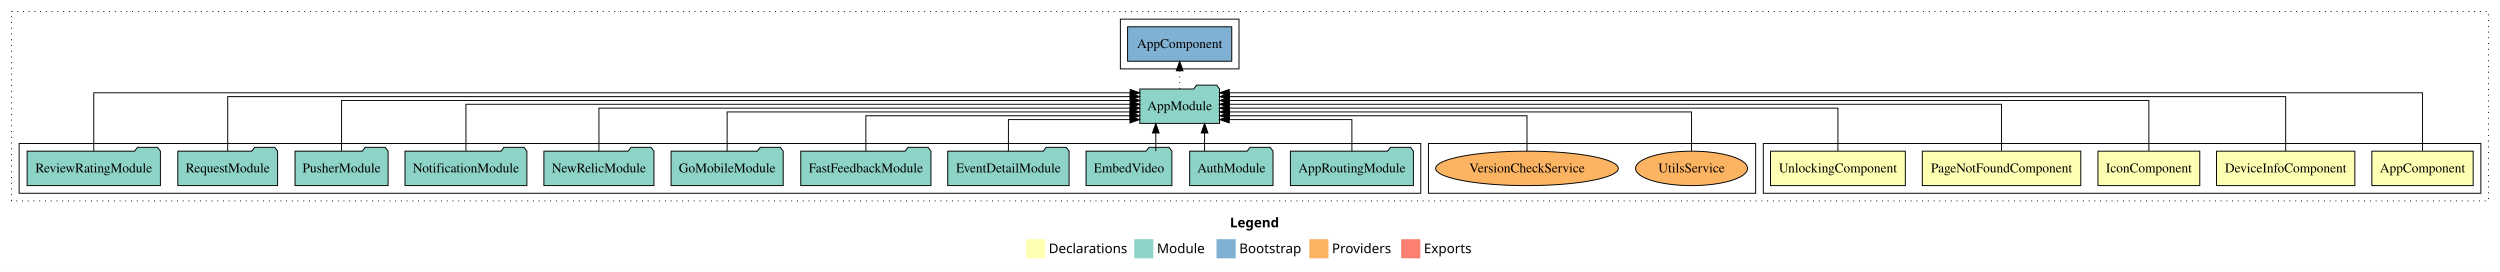
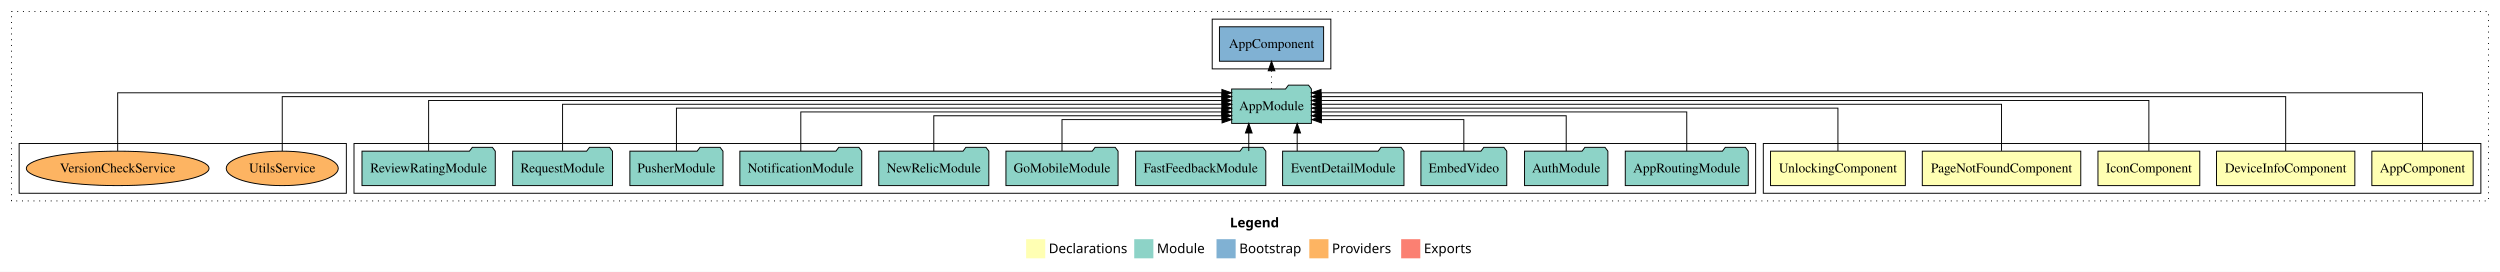
<svg xmlns="http://www.w3.org/2000/svg" width="2613pt" height="284pt" viewBox="0.00 0.00 2613.00 284.00">
  <g id="graph0" class="graph" transform="scale(1 1) rotate(0) translate(4 280)">
    <polygon fill="white" stroke="transparent" points="-4,4 -4,-280 2609,-280 2609,4 -4,4" />
    <text text-anchor="start" x="1281.51" y="-42.4" font-family="sans-serif" font-weight="bold" font-size="14.00">Legend</text>
    <polygon fill="#ffffb3" stroke="transparent" points="1068.5,-10 1068.5,-30 1088.5,-30 1088.5,-10 1068.5,-10" />
    <text text-anchor="start" x="1092.13" y="-15.4" font-family="sans-serif" font-size="14.00">  Declarations</text>
    <polygon fill="#8dd3c7" stroke="transparent" points="1181.5,-10 1181.5,-30 1201.5,-30 1201.5,-10 1181.5,-10" />
    <text text-anchor="start" x="1205.23" y="-15.4" font-family="sans-serif" font-size="14.00">  Module</text>
    <polygon fill="#80b1d3" stroke="transparent" points="1267.5,-10 1267.5,-30 1287.5,-30 1287.5,-10 1267.5,-10" />
    <text text-anchor="start" x="1291.28" y="-15.4" font-family="sans-serif" font-size="14.00">  Bootstrap</text>
    <polygon fill="#fdb462" stroke="transparent" points="1364.5,-10 1364.5,-30 1384.5,-30 1384.5,-10 1364.5,-10" />
    <text text-anchor="start" x="1388.17" y="-15.4" font-family="sans-serif" font-size="14.00">  Providers</text>
    <polygon fill="#fb8072" stroke="transparent" points="1460.5,-10 1460.5,-30 1480.5,-30 1480.5,-10 1460.5,-10" />
    <text text-anchor="start" x="1484.23" y="-15.4" font-family="sans-serif" font-size="14.00">  Exports</text>
    <g id="clust1" class="cluster">
      <polygon fill="none" stroke="black" stroke-dasharray="1,5" points="8,-70 8,-268 2597,-268 2597,-70 8,-70" />
    </g>
    <g id="clust2" class="cluster">
      <polygon fill="none" stroke="black" points="1839,-78 1839,-130 2589,-130 2589,-78 1839,-78" />
    </g>
+     <g id="clust8" class="cluster">
+       <polygon fill="none" stroke="black" points="366,-78 366,-130 1831,-130 1831,-78 366,-78" />
+     </g>
    <g id="clust11" class="cluster">
-       <polygon fill="none" stroke="black" points="1489,-78 1489,-130 1831,-130 1831,-78 1489,-78" />
+       <polygon fill="none" stroke="black" points="16,-78 16,-130 358,-130 358,-78 16,-78" />
    </g>
    <g id="clust10" class="cluster">
-       <polygon fill="none" stroke="black" points="1167,-208 1167,-260 1291,-260 1291,-208 1167,-208" />
-     </g>
-     <g id="clust8" class="cluster">
-       <polygon fill="none" stroke="black" points="16,-78 16,-130 1481,-130 1481,-78 16,-78" />
+       <polygon fill="none" stroke="black" points="1263,-208 1263,-260 1387,-260 1387,-208 1263,-208" />
    </g>
    <g id="node1" class="node">
      <polygon fill="#ffffb3" stroke="black" points="2580.94,-122 2475.06,-122 2475.06,-86 2580.94,-86 2580.94,-122" />
      <text text-anchor="middle" x="2528" y="-99.8" font-family="Times,serif" font-size="14.00">AppComponent</text>
    </g>
    <g id="node6" class="node">
-       <polygon fill="#8dd3c7" stroke="black" points="1270.66,-187 1267.66,-191 1246.66,-191 1243.66,-187 1187.34,-187 1187.34,-151 1270.66,-151 1270.66,-187" />
-       <text text-anchor="middle" x="1229" y="-164.8" font-family="Times,serif" font-size="14.00">AppModule</text>
+       <polygon fill="#8dd3c7" stroke="black" points="1366.66,-187 1363.66,-191 1342.66,-191 1339.66,-187 1283.34,-187 1283.34,-151 1366.66,-151 1366.66,-187" />
+       <text text-anchor="middle" x="1325" y="-164.8" font-family="Times,serif" font-size="14.00">AppModule</text>
    </g>
    <g id="edge1" class="edge">
-       <path fill="none" stroke="black" d="M2528,-122.32C2528,-145.66 2528,-183 2528,-183 2528,-183 1280.75,-183 1280.75,-183" />
-       <polygon fill="black" stroke="black" points="1280.75,-179.5 1270.75,-183 1280.75,-186.5 1280.75,-179.5" />
+       <path fill="none" stroke="black" d="M2528,-122.32C2528,-145.66 2528,-183 2528,-183 2528,-183 1376.76,-183 1376.76,-183" />
+       <polygon fill="black" stroke="black" points="1376.76,-179.5 1366.76,-183 1376.76,-186.5 1376.76,-179.5" />
    </g>
    <g id="node2" class="node">
      <polygon fill="#ffffb3" stroke="black" points="2457.29,-122 2312.71,-122 2312.71,-86 2457.29,-86 2457.29,-122" />
      <text text-anchor="middle" x="2385" y="-99.8" font-family="Times,serif" font-size="14.00">DeviceInfoComponent</text>
    </g>
    <g id="edge2" class="edge">
-       <path fill="none" stroke="black" d="M2385,-122.16C2385,-144.35 2385,-179 2385,-179 2385,-179 1280.83,-179 1280.83,-179" />
-       <polygon fill="black" stroke="black" points="1280.83,-175.5 1270.83,-179 1280.83,-182.5 1280.83,-175.5" />
+       <path fill="none" stroke="black" d="M2385,-122.16C2385,-144.35 2385,-179 2385,-179 2385,-179 1376.88,-179 1376.88,-179" />
+       <polygon fill="black" stroke="black" points="1376.88,-175.5 1366.88,-179 1376.88,-182.5 1376.88,-175.5" />
    </g>
    <g id="node3" class="node">
      <polygon fill="#ffffb3" stroke="black" points="2295.21,-122 2188.79,-122 2188.79,-86 2295.21,-86 2295.21,-122" />
      <text text-anchor="middle" x="2242" y="-99.8" font-family="Times,serif" font-size="14.00">IconComponent</text>
    </g>
    <g id="edge3" class="edge">
-       <path fill="none" stroke="black" d="M2242,-122.28C2242,-143.32 2242,-175 2242,-175 2242,-175 1280.92,-175 1280.92,-175" />
-       <polygon fill="black" stroke="black" points="1280.92,-171.5 1270.92,-175 1280.92,-178.5 1280.92,-171.5" />
+       <path fill="none" stroke="black" d="M2242,-122.28C2242,-143.32 2242,-175 2242,-175 2242,-175 1376.78,-175 1376.78,-175" />
+       <polygon fill="black" stroke="black" points="1376.78,-171.5 1366.78,-175 1376.78,-178.5 1376.78,-171.5" />
    </g>
    <g id="node4" class="node">
      <polygon fill="#ffffb3" stroke="black" points="2170.82,-122 2005.18,-122 2005.18,-86 2170.82,-86 2170.82,-122" />
      <text text-anchor="middle" x="2088" y="-99.8" font-family="Times,serif" font-size="14.00">PageNotFoundComponent</text>
    </g>
    <g id="edge4" class="edge">
-       <path fill="none" stroke="black" d="M2088,-122.31C2088,-142.15 2088,-171 2088,-171 2088,-171 1280.72,-171 1280.72,-171" />
-       <polygon fill="black" stroke="black" points="1280.72,-167.5 1270.72,-171 1280.72,-174.5 1280.72,-167.5" />
+       <path fill="none" stroke="black" d="M2088,-122.31C2088,-142.15 2088,-171 2088,-171 2088,-171 1376.84,-171 1376.84,-171" />
+       <polygon fill="black" stroke="black" points="1376.84,-167.5 1366.84,-171 1376.84,-174.5 1376.84,-167.5" />
    </g>
    <g id="node5" class="node">
      <polygon fill="#ffffb3" stroke="black" points="1987.44,-122 1846.56,-122 1846.56,-86 1987.44,-86 1987.44,-122" />
      <text text-anchor="middle" x="1917" y="-99.8" font-family="Times,serif" font-size="14.00">UnlockingComponent</text>
    </g>
    <g id="edge5" class="edge">
-       <path fill="none" stroke="black" d="M1917,-122.22C1917,-140.83 1917,-167 1917,-167 1917,-167 1280.74,-167 1280.74,-167" />
-       <polygon fill="black" stroke="black" points="1280.74,-163.5 1270.74,-167 1280.74,-170.5 1280.74,-163.5" />
+       <path fill="none" stroke="black" d="M1917,-122.22C1917,-140.83 1917,-167 1917,-167 1917,-167 1377.1,-167 1377.1,-167" />
+       <polygon fill="black" stroke="black" points="1377.1,-163.5 1367.1,-167 1377.1,-170.5 1377.1,-163.5" />
    </g>
    <g id="node18" class="node">
-       <polygon fill="#80b1d3" stroke="black" points="1283.44,-252 1174.56,-252 1174.56,-216 1283.44,-216 1283.44,-252" />
-       <text text-anchor="middle" x="1229" y="-229.8" font-family="Times,serif" font-size="14.00">AppComponent </text>
+       <polygon fill="#80b1d3" stroke="black" points="1379.44,-252 1270.56,-252 1270.56,-216 1379.44,-216 1379.44,-252" />
+       <text text-anchor="middle" x="1325" y="-229.8" font-family="Times,serif" font-size="14.00">AppComponent </text>
    </g>
    <g id="edge17" class="edge">
-       <path fill="none" stroke="black" stroke-dasharray="1,5" d="M1229,-187.11C1229,-187.11 1229,-205.99 1229,-205.99" />
-       <polygon fill="black" stroke="black" points="1225.5,-205.99 1229,-215.99 1232.5,-205.99 1225.5,-205.99" />
+       <path fill="none" stroke="black" stroke-dasharray="1,5" d="M1325,-187.11C1325,-187.11 1325,-205.99 1325,-205.99" />
+       <polygon fill="black" stroke="black" points="1321.5,-205.99 1325,-215.99 1328.5,-205.99 1321.5,-205.99" />
    </g>
    <g id="node7" class="node">
-       <polygon fill="#8dd3c7" stroke="black" points="1473.27,-122 1470.27,-126 1449.27,-126 1446.27,-122 1344.73,-122 1344.73,-86 1473.27,-86 1473.27,-122" />
-       <text text-anchor="middle" x="1409" y="-99.8" font-family="Times,serif" font-size="14.00">AppRoutingModule</text>
+       <polygon fill="#8dd3c7" stroke="black" points="1823.27,-122 1820.27,-126 1799.27,-126 1796.27,-122 1694.73,-122 1694.73,-86 1823.27,-86 1823.27,-122" />
+       <text text-anchor="middle" x="1759" y="-99.8" font-family="Times,serif" font-size="14.00">AppRoutingModule</text>
    </g>
    <g id="edge6" class="edge">
-       <path fill="none" stroke="black" d="M1409,-122.12C1409,-136.78 1409,-155 1409,-155 1409,-155 1280.75,-155 1280.75,-155" />
-       <polygon fill="black" stroke="black" points="1280.75,-151.5 1270.75,-155 1280.75,-158.5 1280.75,-151.5" />
+       <path fill="none" stroke="black" d="M1759,-122.02C1759,-139.37 1759,-163 1759,-163 1759,-163 1377.01,-163 1377.01,-163" />
+       <polygon fill="black" stroke="black" points="1377.01,-159.5 1367.01,-163 1377.01,-166.5 1377.01,-159.5" />
    </g>
    <g id="node8" class="node">
-       <polygon fill="#8dd3c7" stroke="black" points="1326.55,-122 1323.55,-126 1302.55,-126 1299.55,-122 1239.45,-122 1239.45,-86 1326.55,-86 1326.55,-122" />
-       <text text-anchor="middle" x="1283" y="-99.8" font-family="Times,serif" font-size="14.00">AuthModule</text>
+       <polygon fill="#8dd3c7" stroke="black" points="1676.55,-122 1673.55,-126 1652.55,-126 1649.55,-122 1589.45,-122 1589.45,-86 1676.55,-86 1676.55,-122" />
+       <text text-anchor="middle" x="1633" y="-99.8" font-family="Times,serif" font-size="14.00">AuthModule</text>
    </g>
    <g id="edge7" class="edge">
-       <path fill="none" stroke="black" d="M1255.03,-122.11C1255.03,-122.11 1255.03,-140.99 1255.03,-140.99" />
-       <polygon fill="black" stroke="black" points="1251.53,-140.99 1255.03,-150.99 1258.53,-140.99 1251.53,-140.99" />
+       <path fill="none" stroke="black" d="M1633,-122.01C1633,-138.05 1633,-159 1633,-159 1633,-159 1376.86,-159 1376.86,-159" />
+       <polygon fill="black" stroke="black" points="1376.86,-155.5 1366.86,-159 1376.86,-162.5 1376.86,-155.5" />
    </g>
    <g id="node9" class="node">
-       <polygon fill="#8dd3c7" stroke="black" points="1220.87,-122 1217.87,-126 1196.87,-126 1193.87,-122 1131.13,-122 1131.13,-86 1220.87,-86 1220.87,-122" />
-       <text text-anchor="middle" x="1176" y="-99.8" font-family="Times,serif" font-size="14.00">EmbedVideo</text>
+       <polygon fill="#8dd3c7" stroke="black" points="1570.87,-122 1567.87,-126 1546.87,-126 1543.87,-122 1481.13,-122 1481.13,-86 1570.87,-86 1570.87,-122" />
+       <text text-anchor="middle" x="1526" y="-99.8" font-family="Times,serif" font-size="14.00">EmbedVideo</text>
    </g>
    <g id="edge8" class="edge">
-       <path fill="none" stroke="black" d="M1204.05,-122.11C1204.05,-122.11 1204.05,-140.99 1204.05,-140.99" />
-       <polygon fill="black" stroke="black" points="1200.55,-140.99 1204.05,-150.99 1207.55,-140.99 1200.55,-140.99" />
+       <path fill="none" stroke="black" d="M1526,-122.12C1526,-136.78 1526,-155 1526,-155 1526,-155 1377.14,-155 1377.14,-155" />
+       <polygon fill="black" stroke="black" points="1377.14,-151.5 1367.14,-155 1377.14,-158.5 1377.14,-151.5" />
    </g>
    <g id="node10" class="node">
-       <polygon fill="#8dd3c7" stroke="black" points="1113.42,-122 1110.42,-126 1089.42,-126 1086.42,-122 986.58,-122 986.58,-86 1113.42,-86 1113.42,-122" />
-       <text text-anchor="middle" x="1050" y="-99.8" font-family="Times,serif" font-size="14.00">EventDetailModule</text>
+       <polygon fill="#8dd3c7" stroke="black" points="1463.42,-122 1460.42,-126 1439.42,-126 1436.42,-122 1336.58,-122 1336.58,-86 1463.42,-86 1463.42,-122" />
+       <text text-anchor="middle" x="1400" y="-99.8" font-family="Times,serif" font-size="14.00">EventDetailModule</text>
    </g>
    <g id="edge9" class="edge">
-       <path fill="none" stroke="black" d="M1050,-122.12C1050,-136.78 1050,-155 1050,-155 1050,-155 1177.03,-155 1177.03,-155" />
-       <polygon fill="black" stroke="black" points="1177.03,-158.5 1187.03,-155 1177.03,-151.5 1177.03,-158.5" />
+       <path fill="none" stroke="black" d="M1351.81,-122.11C1351.81,-122.11 1351.81,-140.99 1351.81,-140.99" />
+       <polygon fill="black" stroke="black" points="1348.31,-140.99 1351.81,-150.99 1355.31,-140.99 1348.31,-140.99" />
    </g>
    <g id="node11" class="node">
-       <polygon fill="#8dd3c7" stroke="black" points="969.02,-122 966.02,-126 945.02,-126 942.02,-122 832.98,-122 832.98,-86 969.02,-86 969.02,-122" />
-       <text text-anchor="middle" x="901" y="-99.8" font-family="Times,serif" font-size="14.00">FastFeedbackModule</text>
+       <polygon fill="#8dd3c7" stroke="black" points="1319.02,-122 1316.02,-126 1295.02,-126 1292.02,-122 1182.98,-122 1182.98,-86 1319.02,-86 1319.02,-122" />
+       <text text-anchor="middle" x="1251" y="-99.8" font-family="Times,serif" font-size="14.00">FastFeedbackModule</text>
    </g>
    <g id="edge10" class="edge">
-       <path fill="none" stroke="black" d="M901,-122.01C901,-138.05 901,-159 901,-159 901,-159 1177.13,-159 1177.13,-159" />
-       <polygon fill="black" stroke="black" points="1177.13,-162.5 1187.13,-159 1177.13,-155.5 1177.13,-162.5" />
+       <path fill="none" stroke="black" d="M1301.22,-122.11C1301.22,-122.11 1301.22,-140.99 1301.22,-140.99" />
+       <polygon fill="black" stroke="black" points="1297.72,-140.99 1301.22,-150.99 1304.72,-140.99 1297.72,-140.99" />
    </g>
    <g id="node12" class="node">
-       <polygon fill="#8dd3c7" stroke="black" points="814.6,-122 811.6,-126 790.6,-126 787.6,-122 697.4,-122 697.4,-86 814.6,-86 814.6,-122" />
-       <text text-anchor="middle" x="756" y="-99.8" font-family="Times,serif" font-size="14.00">GoMobileModule</text>
+       <polygon fill="#8dd3c7" stroke="black" points="1164.6,-122 1161.6,-126 1140.6,-126 1137.6,-122 1047.4,-122 1047.4,-86 1164.6,-86 1164.6,-122" />
+       <text text-anchor="middle" x="1106" y="-99.8" font-family="Times,serif" font-size="14.00">GoMobileModule</text>
    </g>
    <g id="edge11" class="edge">
-       <path fill="none" stroke="black" d="M756,-122.02C756,-139.37 756,-163 756,-163 756,-163 1177.02,-163 1177.02,-163" />
-       <polygon fill="black" stroke="black" points="1177.02,-166.5 1187.02,-163 1177.02,-159.5 1177.02,-166.5" />
+       <path fill="none" stroke="black" d="M1106,-122.12C1106,-136.78 1106,-155 1106,-155 1106,-155 1273.29,-155 1273.29,-155" />
+       <polygon fill="black" stroke="black" points="1273.29,-158.5 1283.29,-155 1273.29,-151.5 1273.29,-158.5" />
    </g>
    <g id="node13" class="node">
-       <polygon fill="#8dd3c7" stroke="black" points="679.53,-122 676.53,-126 655.53,-126 652.53,-122 564.47,-122 564.47,-86 679.53,-86 679.53,-122" />
-       <text text-anchor="middle" x="622" y="-99.8" font-family="Times,serif" font-size="14.00">NewRelicModule</text>
+       <polygon fill="#8dd3c7" stroke="black" points="1029.53,-122 1026.53,-126 1005.53,-126 1002.53,-122 914.47,-122 914.47,-86 1029.53,-86 1029.53,-122" />
+       <text text-anchor="middle" x="972" y="-99.8" font-family="Times,serif" font-size="14.00">NewRelicModule</text>
    </g>
    <g id="edge12" class="edge">
-       <path fill="none" stroke="black" d="M622,-122.22C622,-140.83 622,-167 622,-167 622,-167 1177.28,-167 1177.28,-167" />
-       <polygon fill="black" stroke="black" points="1177.28,-170.5 1187.28,-167 1177.28,-163.5 1177.28,-170.5" />
+       <path fill="none" stroke="black" d="M972,-122.01C972,-138.05 972,-159 972,-159 972,-159 1273.12,-159 1273.12,-159" />
+       <polygon fill="black" stroke="black" points="1273.12,-162.5 1283.12,-159 1273.12,-155.5 1273.12,-162.5" />
    </g>
    <g id="node14" class="node">
-       <polygon fill="#8dd3c7" stroke="black" points="546.7,-122 543.7,-126 522.7,-126 519.7,-122 419.3,-122 419.3,-86 546.7,-86 546.7,-122" />
-       <text text-anchor="middle" x="483" y="-99.8" font-family="Times,serif" font-size="14.00">NotificationModule</text>
+       <polygon fill="#8dd3c7" stroke="black" points="896.7,-122 893.7,-126 872.7,-126 869.7,-122 769.3,-122 769.3,-86 896.7,-86 896.7,-122" />
+       <text text-anchor="middle" x="833" y="-99.8" font-family="Times,serif" font-size="14.00">NotificationModule</text>
    </g>
    <g id="edge13" class="edge">
-       <path fill="none" stroke="black" d="M483,-122.31C483,-142.15 483,-171 483,-171 483,-171 1177.29,-171 1177.29,-171" />
-       <polygon fill="black" stroke="black" points="1177.29,-174.5 1187.29,-171 1177.29,-167.5 1177.29,-174.5" />
+       <path fill="none" stroke="black" d="M833,-122.02C833,-139.37 833,-163 833,-163 833,-163 1273.05,-163 1273.05,-163" />
+       <polygon fill="black" stroke="black" points="1273.05,-166.5 1283.05,-163 1273.05,-159.5 1273.05,-166.5" />
    </g>
    <g id="node15" class="node">
-       <polygon fill="#8dd3c7" stroke="black" points="401.65,-122 398.65,-126 377.65,-126 374.65,-122 304.35,-122 304.35,-86 401.65,-86 401.65,-122" />
-       <text text-anchor="middle" x="353" y="-99.8" font-family="Times,serif" font-size="14.00">PusherModule</text>
+       <polygon fill="#8dd3c7" stroke="black" points="751.65,-122 748.65,-126 727.65,-126 724.65,-122 654.35,-122 654.35,-86 751.65,-86 751.65,-122" />
+       <text text-anchor="middle" x="703" y="-99.8" font-family="Times,serif" font-size="14.00">PusherModule</text>
    </g>
    <g id="edge14" class="edge">
-       <path fill="none" stroke="black" d="M353,-122.28C353,-143.32 353,-175 353,-175 353,-175 1177.34,-175 1177.34,-175" />
-       <polygon fill="black" stroke="black" points="1177.34,-178.5 1187.34,-175 1177.34,-171.5 1177.34,-178.5" />
+       <path fill="none" stroke="black" d="M703,-122.22C703,-140.83 703,-167 703,-167 703,-167 1273.22,-167 1273.22,-167" />
+       <polygon fill="black" stroke="black" points="1273.22,-170.5 1283.22,-167 1273.22,-163.5 1273.22,-170.5" />
    </g>
    <g id="node16" class="node">
-       <polygon fill="#8dd3c7" stroke="black" points="286.15,-122 283.15,-126 262.15,-126 259.15,-122 181.85,-122 181.85,-86 286.15,-86 286.15,-122" />
-       <text text-anchor="middle" x="234" y="-99.8" font-family="Times,serif" font-size="14.00">RequestModule</text>
+       <polygon fill="#8dd3c7" stroke="black" points="636.15,-122 633.15,-126 612.15,-126 609.15,-122 531.85,-122 531.85,-86 636.15,-86 636.15,-122" />
+       <text text-anchor="middle" x="584" y="-99.8" font-family="Times,serif" font-size="14.00">RequestModule</text>
    </g>
    <g id="edge15" class="edge">
-       <path fill="none" stroke="black" d="M234,-122.16C234,-144.35 234,-179 234,-179 234,-179 1177.2,-179 1177.2,-179" />
-       <polygon fill="black" stroke="black" points="1177.2,-182.5 1187.2,-179 1177.2,-175.5 1177.2,-182.5" />
+       <path fill="none" stroke="black" d="M584,-122.31C584,-142.15 584,-171 584,-171 584,-171 1273.31,-171 1273.31,-171" />
+       <polygon fill="black" stroke="black" points="1273.31,-174.5 1283.31,-171 1273.31,-167.5 1273.31,-174.5" />
    </g>
    <g id="node17" class="node">
-       <polygon fill="#8dd3c7" stroke="black" points="163.65,-122 160.65,-126 139.65,-126 136.65,-122 24.35,-122 24.35,-86 163.65,-86 163.65,-122" />
-       <text text-anchor="middle" x="94" y="-99.8" font-family="Times,serif" font-size="14.00">ReviewRatingModule</text>
+       <polygon fill="#8dd3c7" stroke="black" points="513.65,-122 510.65,-126 489.65,-126 486.65,-122 374.35,-122 374.35,-86 513.65,-86 513.65,-122" />
+       <text text-anchor="middle" x="444" y="-99.8" font-family="Times,serif" font-size="14.00">ReviewRatingModule</text>
    </g>
    <g id="edge16" class="edge">
-       <path fill="none" stroke="black" d="M94,-122.32C94,-145.66 94,-183 94,-183 94,-183 1177.26,-183 1177.26,-183" />
-       <polygon fill="black" stroke="black" points="1177.26,-186.5 1187.26,-183 1177.26,-179.5 1177.26,-186.5" />
+       <path fill="none" stroke="black" d="M444,-122.28C444,-143.32 444,-175 444,-175 444,-175 1273.1,-175 1273.1,-175" />
+       <polygon fill="black" stroke="black" points="1273.1,-178.5 1283.1,-175 1273.1,-171.5 1273.1,-178.5" />
    </g>
    <g id="node19" class="node">
-       <ellipse fill="#fdb462" stroke="black" cx="1764" cy="-104" rx="58.54" ry="18" />
-       <text text-anchor="middle" x="1764" y="-99.8" font-family="Times,serif" font-size="14.00">UtilsService</text>
+       <ellipse fill="#fdb462" stroke="black" cx="291" cy="-104" rx="58.54" ry="18" />
+       <text text-anchor="middle" x="291" y="-99.8" font-family="Times,serif" font-size="14.00">UtilsService</text>
    </g>
    <g id="edge18" class="edge">
-       <path fill="none" stroke="black" d="M1764,-122.02C1764,-139.37 1764,-163 1764,-163 1764,-163 1280.98,-163 1280.98,-163" />
-       <polygon fill="black" stroke="black" points="1280.98,-159.5 1270.98,-163 1280.98,-166.5 1280.98,-159.5" />
+       <path fill="none" stroke="black" d="M291,-122.16C291,-144.35 291,-179 291,-179 291,-179 1273.19,-179 1273.19,-179" />
+       <polygon fill="black" stroke="black" points="1273.19,-182.5 1283.19,-179 1273.19,-175.5 1273.19,-182.5" />
    </g>
    <g id="node20" class="node">
-       <ellipse fill="#fdb462" stroke="black" cx="1592" cy="-104" rx="95.46" ry="18" />
-       <text text-anchor="middle" x="1592" y="-99.8" font-family="Times,serif" font-size="14.00">VersionCheckService</text>
+       <ellipse fill="#fdb462" stroke="black" cx="119" cy="-104" rx="95.46" ry="18" />
+       <text text-anchor="middle" x="119" y="-99.8" font-family="Times,serif" font-size="14.00">VersionCheckService</text>
    </g>
    <g id="edge19" class="edge">
-       <path fill="none" stroke="black" d="M1592,-122.01C1592,-138.05 1592,-159 1592,-159 1592,-159 1281,-159 1281,-159" />
-       <polygon fill="black" stroke="black" points="1281,-155.5 1271,-159 1281,-162.5 1281,-155.5" />
+       <path fill="none" stroke="black" d="M119,-122.32C119,-145.66 119,-183 119,-183 119,-183 1273.14,-183 1273.14,-183" />
+       <polygon fill="black" stroke="black" points="1273.14,-186.5 1283.14,-183 1273.14,-179.5 1273.14,-186.5" />
    </g>
  </g>
</svg>
